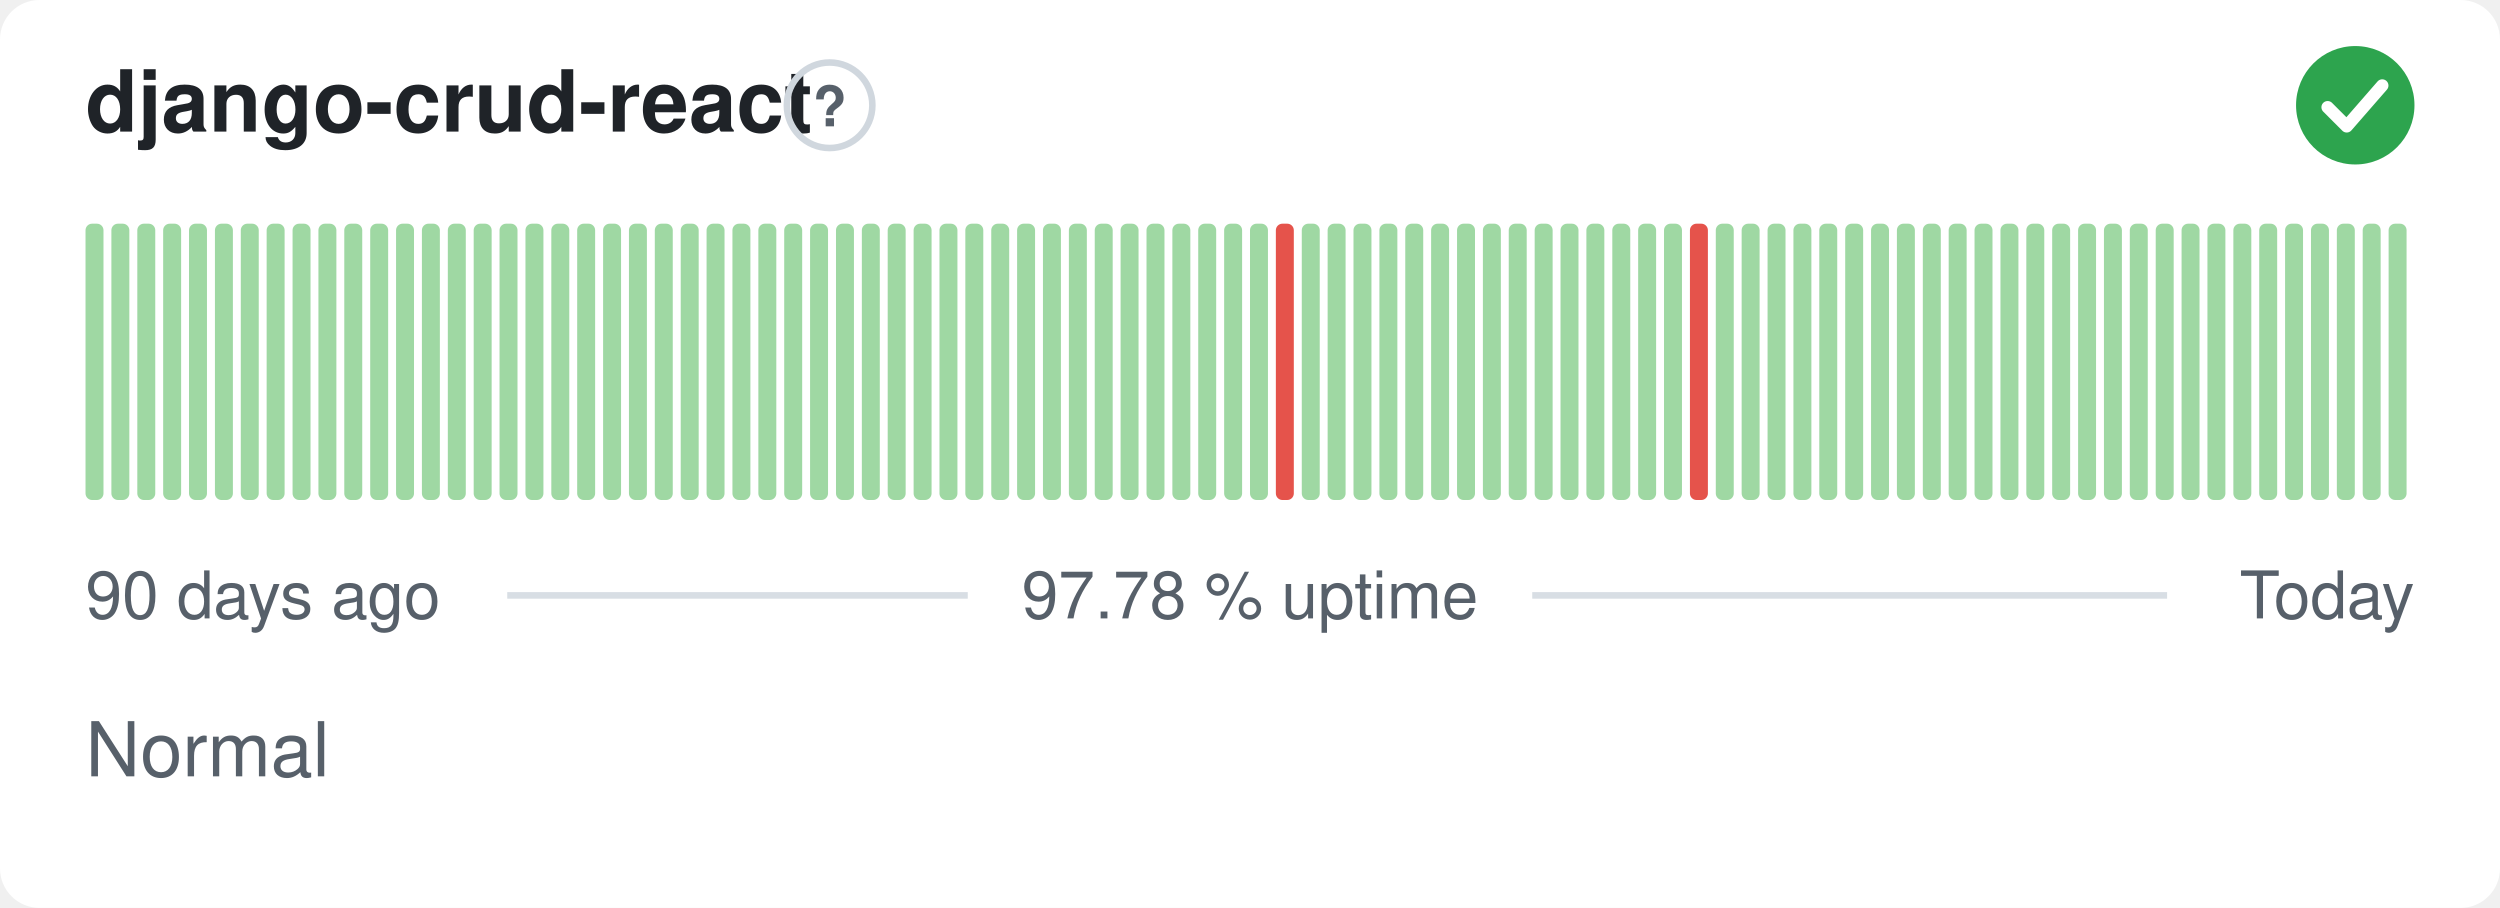
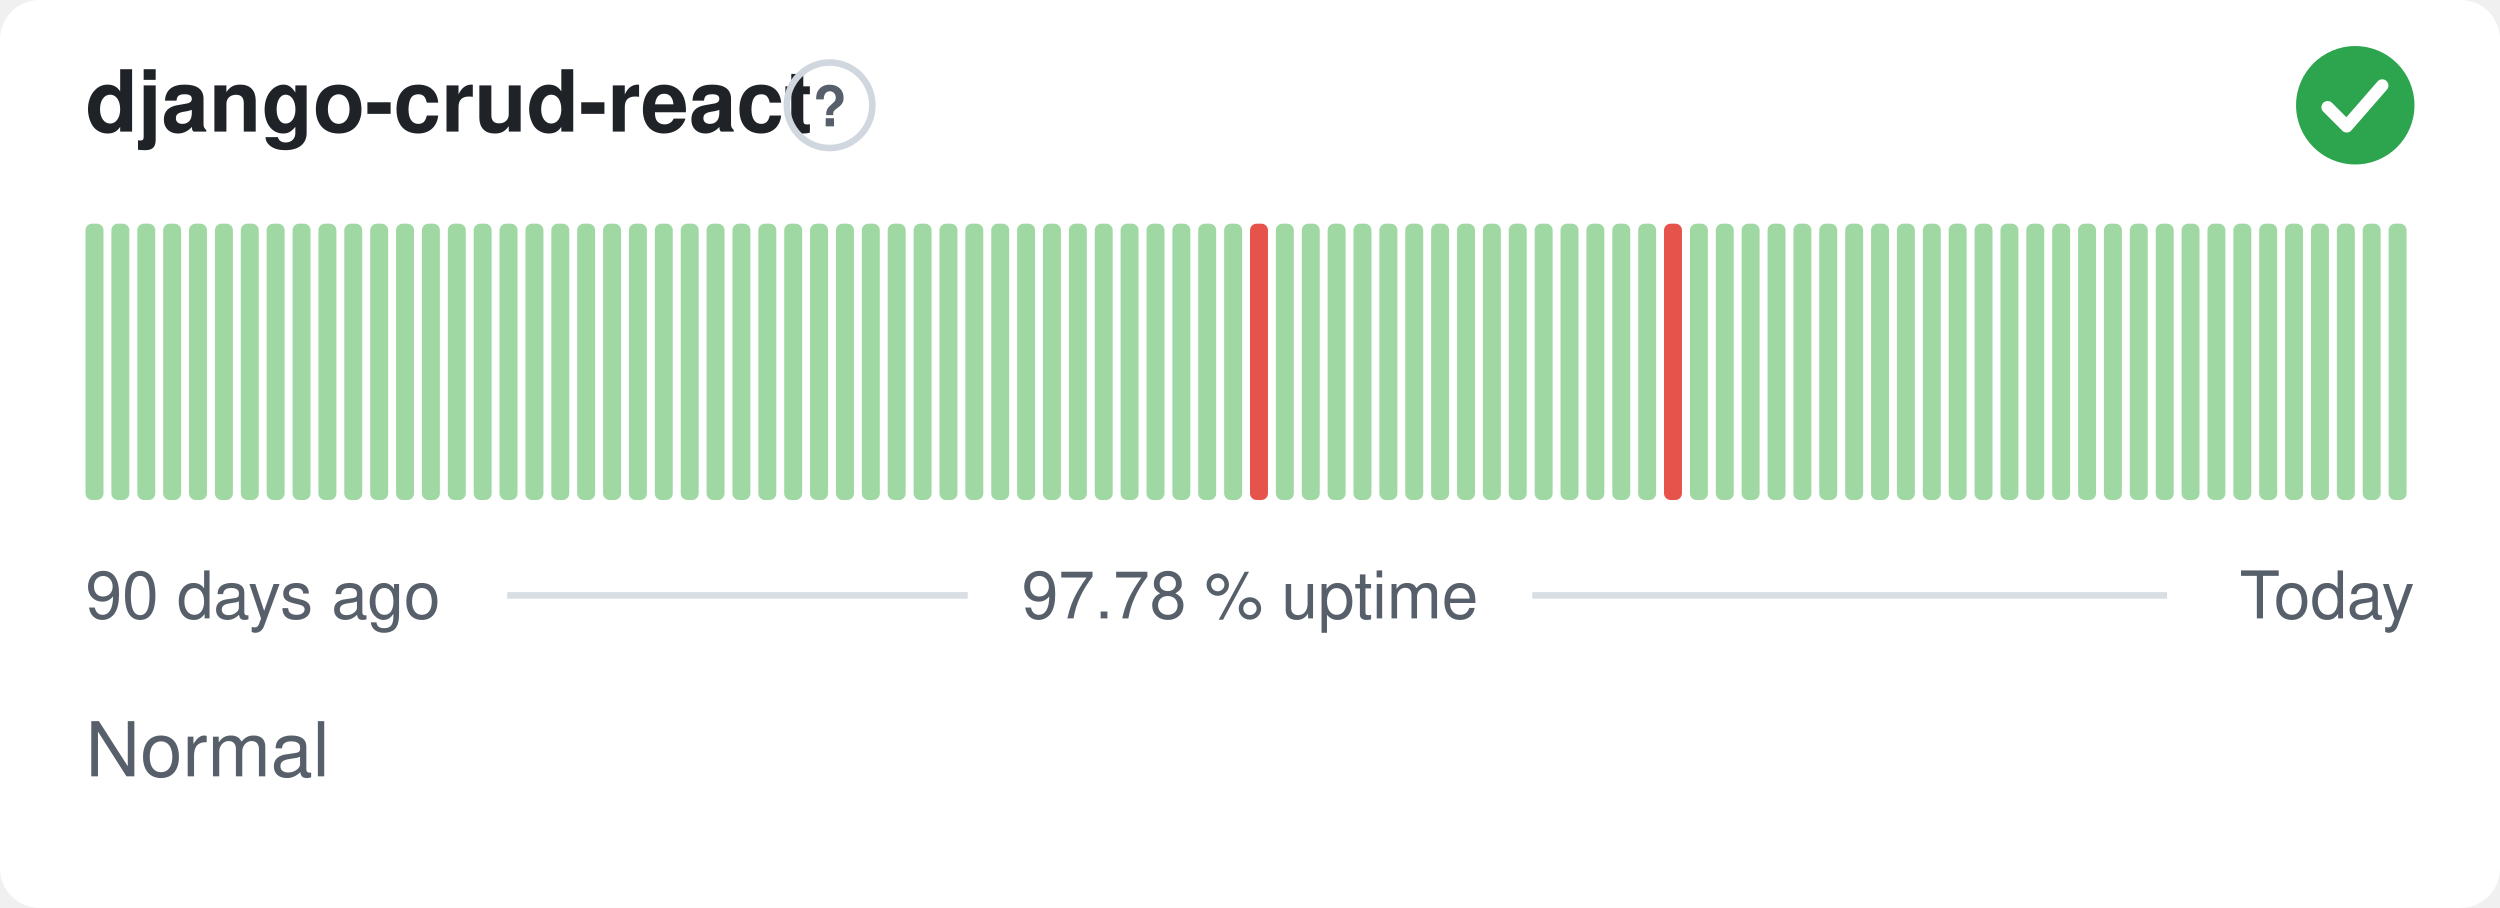
<svg xmlns="http://www.w3.org/2000/svg" width="380" height="138" viewBox="0 0 380 138" role="img" aria-label="django-crud-react: Normal, 97.78 % uptime over the last 90 days" font-family="-apple-system,BlinkMacSystemFont,'Segoe UI',Helvetica,Arial,sans-serif">
  <style>
    @media (prefers-color-scheme: dark) {
      .bg { fill: #0d1117 }
      .title { fill: #e6edf3 }
      .muted { fill: #8b949e }
      .hint { stroke: #30363d }
      .rule { stroke: #30363d }
      .nodata { fill: #21262d }
    }
  </style>
  <rect class="bg" width="380" height="138" rx="6" fill="#ffffff" />
  <text class="title" x="13" y="20" font-size="13" font-weight="600" fill="#1f2328">django-crud-react</text>
  <circle class="hint" cx="126.1" cy="16" r="6.5" fill="none" stroke="#d0d7de" stroke-width="1" />
  <text class="muted" x="126.1" y="19.2" text-anchor="middle" font-size="8.5" font-weight="700" fill="#57606a">?</text>
  <circle cx="358" cy="16" r="9" fill="#2da44e" />
  <path d="M353.80 16.30l2.90 2.90 5.40 -6.20" fill="none" stroke="#fff" stroke-width="1.89" stroke-linecap="round" stroke-linejoin="round" />
  <rect x="13.00" y="34.00" width="2.73" height="42.00" rx="1" fill="#9fd8a3" />
  <rect x="16.93" y="34.00" width="2.73" height="42.00" rx="1" fill="#9fd8a3" />
  <rect x="20.87" y="34.00" width="2.73" height="42.00" rx="1" fill="#9fd8a3" />
  <rect x="24.80" y="34.00" width="2.73" height="42.00" rx="1" fill="#9fd8a3" />
  <rect x="28.73" y="34.00" width="2.73" height="42.00" rx="1" fill="#9fd8a3" />
  <rect x="32.67" y="34.00" width="2.73" height="42.00" rx="1" fill="#9fd8a3" />
  <rect x="36.60" y="34.00" width="2.73" height="42.00" rx="1" fill="#9fd8a3" />
  <rect x="40.53" y="34.00" width="2.73" height="42.00" rx="1" fill="#9fd8a3" />
  <rect x="44.47" y="34.00" width="2.73" height="42.00" rx="1" fill="#9fd8a3" />
  <rect x="48.40" y="34.00" width="2.73" height="42.00" rx="1" fill="#9fd8a3" />
  <rect x="52.33" y="34.00" width="2.73" height="42.00" rx="1" fill="#9fd8a3" />
  <rect x="56.27" y="34.00" width="2.73" height="42.00" rx="1" fill="#9fd8a3" />
  <rect x="60.20" y="34.00" width="2.73" height="42.00" rx="1" fill="#9fd8a3" />
  <rect x="64.13" y="34.00" width="2.73" height="42.00" rx="1" fill="#9fd8a3" />
  <rect x="68.07" y="34.00" width="2.73" height="42.00" rx="1" fill="#9fd8a3" />
  <rect x="72.00" y="34.00" width="2.73" height="42.00" rx="1" fill="#9fd8a3" />
  <rect x="75.93" y="34.00" width="2.73" height="42.00" rx="1" fill="#9fd8a3" />
  <rect x="79.87" y="34.00" width="2.73" height="42.00" rx="1" fill="#9fd8a3" />
  <rect x="83.80" y="34.00" width="2.73" height="42.00" rx="1" fill="#9fd8a3" />
  <rect x="87.73" y="34.00" width="2.73" height="42.00" rx="1" fill="#9fd8a3" />
  <rect x="91.67" y="34.00" width="2.73" height="42.00" rx="1" fill="#9fd8a3" />
  <rect x="95.60" y="34.00" width="2.73" height="42.00" rx="1" fill="#9fd8a3" />
  <rect x="99.53" y="34.00" width="2.73" height="42.00" rx="1" fill="#9fd8a3" />
  <rect x="103.47" y="34.00" width="2.73" height="42.00" rx="1" fill="#9fd8a3" />
  <rect x="107.40" y="34.00" width="2.73" height="42.00" rx="1" fill="#9fd8a3" />
  <rect x="111.33" y="34.00" width="2.73" height="42.00" rx="1" fill="#9fd8a3" />
  <rect x="115.27" y="34.00" width="2.73" height="42.00" rx="1" fill="#9fd8a3" />
  <rect x="119.20" y="34.00" width="2.73" height="42.00" rx="1" fill="#9fd8a3" />
  <rect x="123.13" y="34.00" width="2.73" height="42.00" rx="1" fill="#9fd8a3" />
  <rect x="127.07" y="34.00" width="2.73" height="42.00" rx="1" fill="#9fd8a3" />
  <rect x="131.00" y="34.00" width="2.73" height="42.00" rx="1" fill="#9fd8a3" />
  <rect x="134.93" y="34.00" width="2.73" height="42.00" rx="1" fill="#9fd8a3" />
  <rect x="138.87" y="34.00" width="2.73" height="42.00" rx="1" fill="#9fd8a3" />
  <rect x="142.80" y="34.00" width="2.73" height="42.00" rx="1" fill="#9fd8a3" />
  <rect x="146.73" y="34.00" width="2.73" height="42.00" rx="1" fill="#9fd8a3" />
  <rect x="150.67" y="34.00" width="2.73" height="42.00" rx="1" fill="#9fd8a3" />
  <rect x="154.60" y="34.00" width="2.73" height="42.00" rx="1" fill="#9fd8a3" />
  <rect x="158.53" y="34.00" width="2.73" height="42.00" rx="1" fill="#9fd8a3" />
  <rect x="162.47" y="34.00" width="2.73" height="42.00" rx="1" fill="#9fd8a3" />
  <rect x="166.40" y="34.00" width="2.73" height="42.00" rx="1" fill="#9fd8a3" />
  <rect x="170.33" y="34.00" width="2.73" height="42.00" rx="1" fill="#9fd8a3" />
  <rect x="174.27" y="34.00" width="2.73" height="42.00" rx="1" fill="#9fd8a3" />
  <rect x="178.20" y="34.00" width="2.73" height="42.00" rx="1" fill="#9fd8a3" />
  <rect x="182.13" y="34.00" width="2.73" height="42.00" rx="1" fill="#9fd8a3" />
  <rect x="186.07" y="34.00" width="2.73" height="42.00" rx="1" fill="#9fd8a3" />
-   <rect x="190.00" y="34.00" width="2.73" height="42.00" rx="1" fill="#9fd8a3" />
-   <rect x="193.93" y="34.00" width="2.73" height="42.00" rx="1" fill="#e5534b" />
+   <rect x="190.00" y="34.00" width="2.73" height="42.00" rx="1" fill="#e5534b" />
+   <rect x="193.93" y="34.00" width="2.73" height="42.00" rx="1" fill="#9fd8a3" />
  <rect x="197.87" y="34.00" width="2.73" height="42.00" rx="1" fill="#9fd8a3" />
  <rect x="201.80" y="34.00" width="2.73" height="42.00" rx="1" fill="#9fd8a3" />
  <rect x="205.73" y="34.00" width="2.73" height="42.00" rx="1" fill="#9fd8a3" />
  <rect x="209.67" y="34.00" width="2.73" height="42.00" rx="1" fill="#9fd8a3" />
  <rect x="213.60" y="34.00" width="2.73" height="42.00" rx="1" fill="#9fd8a3" />
  <rect x="217.53" y="34.00" width="2.73" height="42.00" rx="1" fill="#9fd8a3" />
  <rect x="221.47" y="34.00" width="2.73" height="42.00" rx="1" fill="#9fd8a3" />
  <rect x="225.40" y="34.00" width="2.73" height="42.00" rx="1" fill="#9fd8a3" />
  <rect x="229.33" y="34.00" width="2.73" height="42.00" rx="1" fill="#9fd8a3" />
  <rect x="233.27" y="34.00" width="2.73" height="42.00" rx="1" fill="#9fd8a3" />
  <rect x="237.20" y="34.00" width="2.73" height="42.00" rx="1" fill="#9fd8a3" />
  <rect x="241.13" y="34.00" width="2.73" height="42.00" rx="1" fill="#9fd8a3" />
  <rect x="245.07" y="34.00" width="2.73" height="42.00" rx="1" fill="#9fd8a3" />
  <rect x="249.00" y="34.00" width="2.73" height="42.00" rx="1" fill="#9fd8a3" />
-   <rect x="252.93" y="34.00" width="2.73" height="42.00" rx="1" fill="#9fd8a3" />
-   <rect x="256.87" y="34.00" width="2.73" height="42.00" rx="1" fill="#e5534b" />
+   <rect x="252.93" y="34.00" width="2.73" height="42.00" rx="1" fill="#e5534b" />
+   <rect x="256.87" y="34.00" width="2.73" height="42.00" rx="1" fill="#9fd8a3" />
  <rect x="260.80" y="34.00" width="2.73" height="42.00" rx="1" fill="#9fd8a3" />
  <rect x="264.73" y="34.00" width="2.73" height="42.00" rx="1" fill="#9fd8a3" />
  <rect x="268.67" y="34.00" width="2.73" height="42.00" rx="1" fill="#9fd8a3" />
  <rect x="272.60" y="34.00" width="2.73" height="42.00" rx="1" fill="#9fd8a3" />
  <rect x="276.53" y="34.00" width="2.73" height="42.00" rx="1" fill="#9fd8a3" />
  <rect x="280.47" y="34.00" width="2.73" height="42.00" rx="1" fill="#9fd8a3" />
  <rect x="284.40" y="34.00" width="2.73" height="42.00" rx="1" fill="#9fd8a3" />
  <rect x="288.33" y="34.00" width="2.73" height="42.00" rx="1" fill="#9fd8a3" />
  <rect x="292.27" y="34.00" width="2.73" height="42.00" rx="1" fill="#9fd8a3" />
  <rect x="296.20" y="34.00" width="2.73" height="42.00" rx="1" fill="#9fd8a3" />
  <rect x="300.13" y="34.00" width="2.73" height="42.00" rx="1" fill="#9fd8a3" />
  <rect x="304.07" y="34.00" width="2.73" height="42.00" rx="1" fill="#9fd8a3" />
  <rect x="308.00" y="34.00" width="2.73" height="42.00" rx="1" fill="#9fd8a3" />
  <rect x="311.93" y="34.00" width="2.73" height="42.00" rx="1" fill="#9fd8a3" />
  <rect x="315.87" y="34.00" width="2.73" height="42.00" rx="1" fill="#9fd8a3" />
  <rect x="319.80" y="34.00" width="2.73" height="42.00" rx="1" fill="#9fd8a3" />
  <rect x="323.73" y="34.00" width="2.73" height="42.00" rx="1" fill="#9fd8a3" />
  <rect x="327.67" y="34.00" width="2.73" height="42.00" rx="1" fill="#9fd8a3" />
  <rect x="331.60" y="34.00" width="2.73" height="42.00" rx="1" fill="#9fd8a3" />
  <rect x="335.53" y="34.00" width="2.73" height="42.00" rx="1" fill="#9fd8a3" />
  <rect x="339.47" y="34.00" width="2.73" height="42.00" rx="1" fill="#9fd8a3" />
  <rect x="343.40" y="34.00" width="2.73" height="42.00" rx="1" fill="#9fd8a3" />
  <rect x="347.33" y="34.00" width="2.73" height="42.00" rx="1" fill="#9fd8a3" />
  <rect x="351.27" y="34.00" width="2.73" height="42.00" rx="1" fill="#9fd8a3" />
  <rect x="355.20" y="34.00" width="2.73" height="42.00" rx="1" fill="#9fd8a3" />
  <rect x="359.13" y="34.00" width="2.73" height="42.00" rx="1" fill="#9fd8a3" />
  <rect x="363.07" y="34.00" width="2.73" height="42.00" rx="1" fill="#9fd8a3" />
  <text class="muted" x="13" y="94" font-size="10" fill="#57606a">90 days ago</text>
  <text class="muted" x="190" y="94" text-anchor="middle" font-size="10" fill="#57606a">97.78 % uptime</text>
  <text class="muted" x="367" y="94" text-anchor="end" font-size="10" fill="#57606a">Today</text>
  <line class="rule" x1="77.1" y1="90.5" x2="147.1" y2="90.5" stroke="#d8dee4" stroke-width="1" />
  <line class="rule" x1="232.9" y1="90.5" x2="329.4" y2="90.5" stroke="#d8dee4" stroke-width="1" />
  <text class="muted" x="13" y="118" font-size="11.5" fill="#57606a">Normal</text>
</svg>
